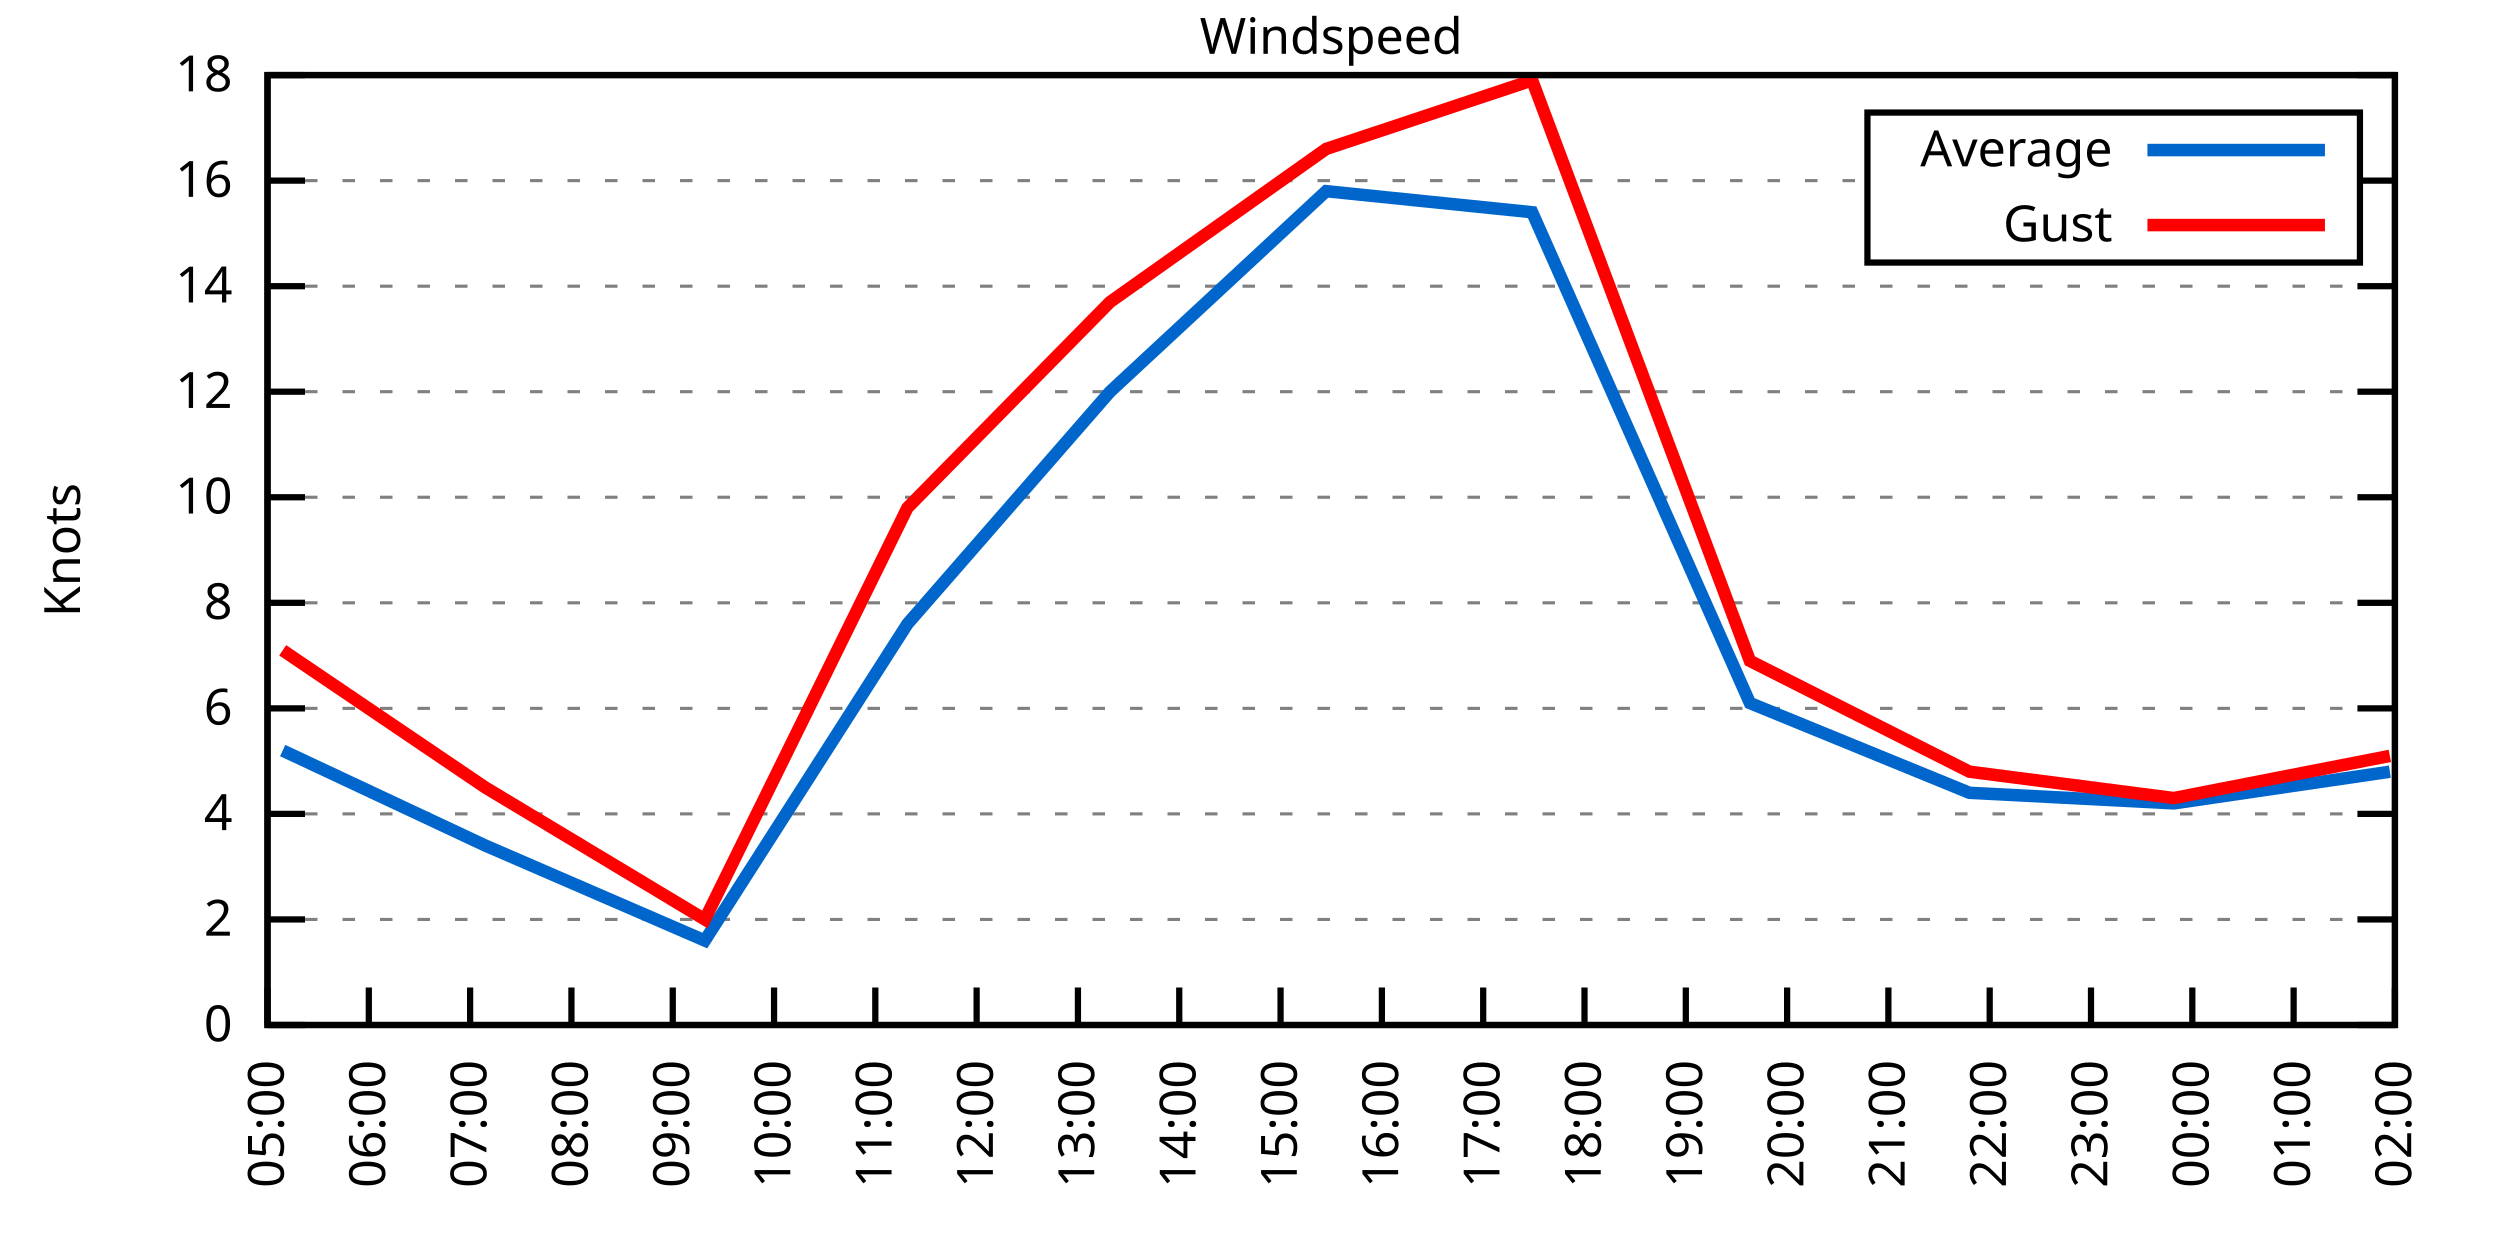
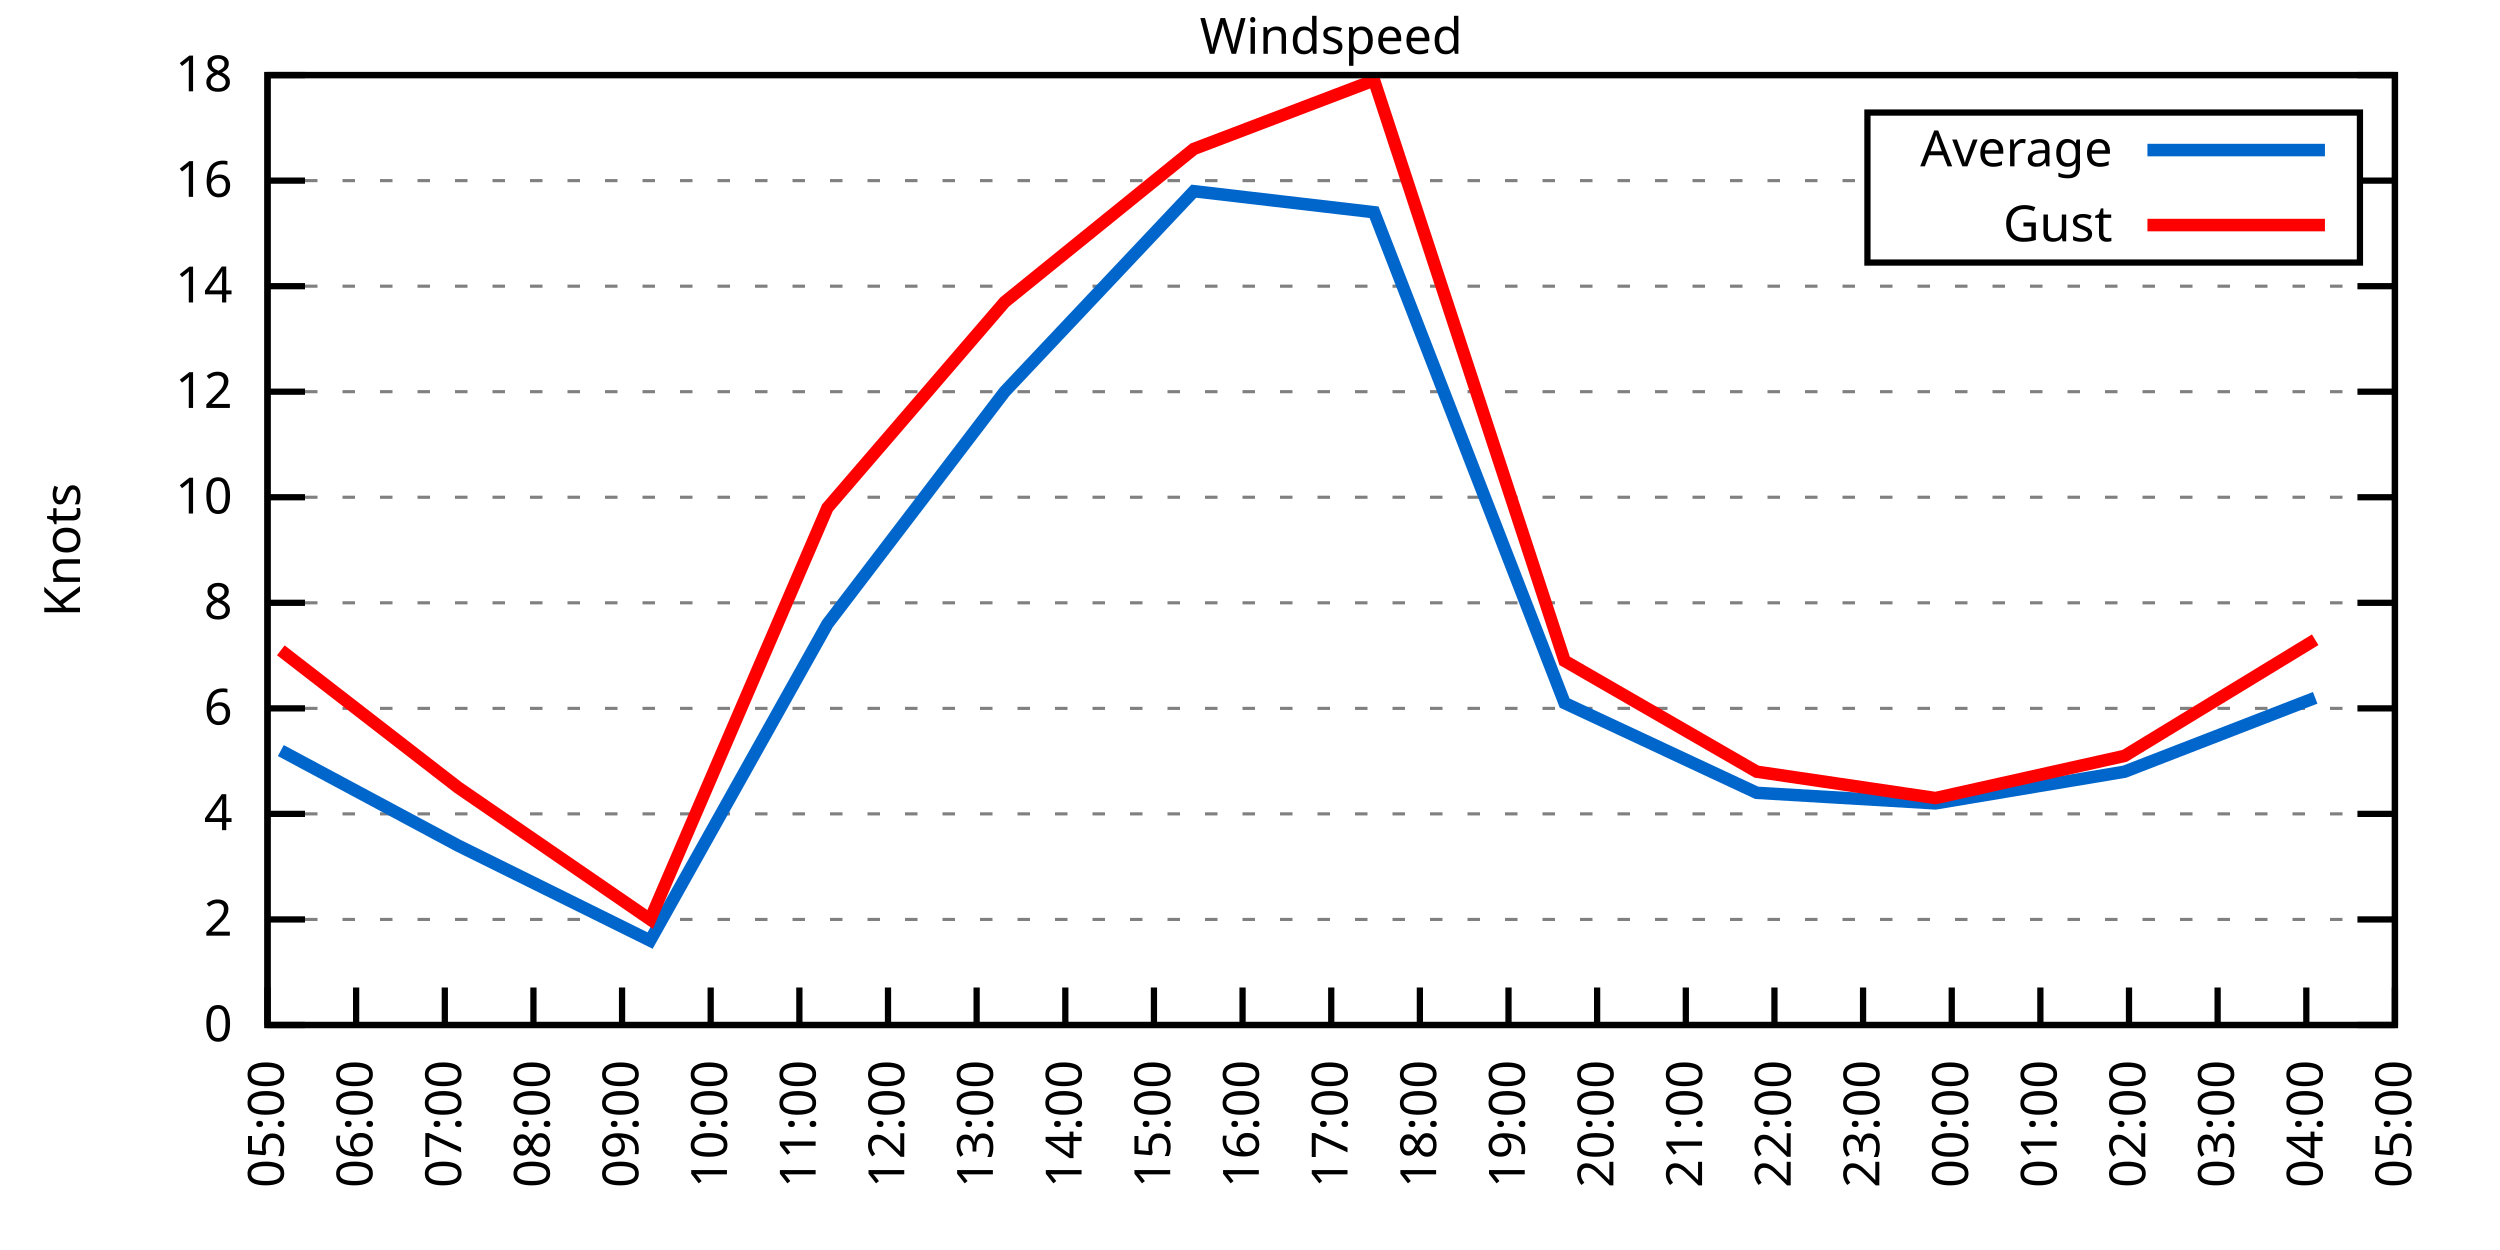
<svg xmlns="http://www.w3.org/2000/svg" xmlns:xlink="http://www.w3.org/1999/xlink" width="400" height="200" viewBox="0 0 400 200">
  <g id="gnuplot_canvas">
    <rect x="0" y="0" width="400" height="200" fill="none" />
    <defs>
      <circle id="gpDot" r="0.5" stroke-width="0.5" stroke="currentColor" />
      <path id="gpPt0" stroke-width="0.333" stroke="currentColor" d="M-1,0 h2 M0,-1 v2" />
      <path id="gpPt1" stroke-width="0.333" stroke="currentColor" d="M-1,-1 L1,1 M1,-1 L-1,1" />
      <path id="gpPt2" stroke-width="0.333" stroke="currentColor" d="M-1,0 L1,0 M0,-1 L0,1 M-1,-1 L1,1 M-1,1 L1,-1" />
      <rect id="gpPt3" stroke-width="0.333" stroke="currentColor" x="-1" y="-1" width="2" height="2" />
      <rect id="gpPt4" stroke-width="0.333" stroke="currentColor" fill="currentColor" x="-1" y="-1" width="2" height="2" />
      <circle id="gpPt5" stroke-width="0.333" stroke="currentColor" cx="0" cy="0" r="1" />
      <use xlink:href="#gpPt5" id="gpPt6" fill="currentColor" stroke="none" />
      <path id="gpPt7" stroke-width="0.333" stroke="currentColor" d="M0,-1.33 L-1.33,0.67 L1.33,0.67 z" />
      <use xlink:href="#gpPt7" id="gpPt8" fill="currentColor" stroke="none" />
      <use xlink:href="#gpPt7" id="gpPt9" stroke="currentColor" transform="rotate(180)" />
      <use xlink:href="#gpPt9" id="gpPt10" fill="currentColor" stroke="none" />
      <use xlink:href="#gpPt3" id="gpPt11" stroke="currentColor" transform="rotate(45)" />
      <use xlink:href="#gpPt11" id="gpPt12" fill="currentColor" stroke="none" />
      <path id="gpPt13" stroke-width="0.333" stroke="currentColor" d="M0,1.330 L1.265,0.411 L0.782,-1.067 L-0.782,-1.076 L-1.265,0.411 z" />
      <use xlink:href="#gpPt13" id="gpPt14" fill="currentColor" stroke="none" />
      <filter id="textbox" filterUnits="objectBoundingBox" x="0" y="0" height="1" width="1">
        <feFlood flood-color="white" flood-opacity="1" result="bgnd" />
        <feComposite in="SourceGraphic" in2="bgnd" operator="atop" />
      </filter>
      <filter id="greybox" filterUnits="objectBoundingBox" x="0" y="0" height="1" width="1">
        <feFlood flood-color="lightgrey" flood-opacity="1" result="grey" />
        <feComposite in="SourceGraphic" in2="grey" operator="atop" />
      </filter>
    </defs>
    <g fill="none" color="white" stroke="currentColor" stroke-width="1.00" stroke-linecap="butt" stroke-linejoin="miter">
</g>
    <g fill="none" color="black" stroke="currentColor" stroke-width="1.00" stroke-linecap="butt" stroke-linejoin="miter">
      <g stroke="none" shape-rendering="crispEdges">
        <polygon fill="rgb(255, 255, 255)" points="42.80,164.00 383.18,164.00 383.18,12.02 42.80,12.02 " />
      </g>
    </g>
    <g fill="none" color="black" stroke="currentColor" stroke-width="1.00" stroke-linecap="butt" stroke-linejoin="miter">
</g>
    <g fill="none" color="black" stroke="black" stroke-width="0.50" stroke-linecap="butt" stroke-linejoin="miter">
</g>
    <g fill="none" color="gray" stroke="currentColor" stroke-width="0.50" stroke-linecap="butt" stroke-linejoin="miter">
      <path stroke="gray" stroke-dasharray="2,4" class="gridline" d="M42.80,164.00 L383.19,164.00  " />
    </g>
    <g fill="none" color="gray" stroke="gray" stroke-width="1.00" stroke-linecap="butt" stroke-linejoin="miter">
</g>
    <g fill="none" color="black" stroke="currentColor" stroke-width="1.00" stroke-linecap="butt" stroke-linejoin="miter">
      <path stroke="black" d="M42.80,164.00 L48.80,164.00 M383.19,164.00 L377.19,164.00  " />
      <g transform="translate(37.20,166.60)" stroke="none" fill="black" font-family="Sans" font-size="8.00" text-anchor="end">
        <text>
          <tspan font-family="Sans"> 0</tspan>
        </text>
      </g>
    </g>
    <g fill="none" color="black" stroke="currentColor" stroke-width="1.00" stroke-linecap="butt" stroke-linejoin="miter">
</g>
    <g fill="none" color="black" stroke="black" stroke-width="0.50" stroke-linecap="butt" stroke-linejoin="miter">
</g>
    <g fill="none" color="gray" stroke="currentColor" stroke-width="0.50" stroke-linecap="butt" stroke-linejoin="miter">
      <path stroke="gray" stroke-dasharray="2,4" class="gridline" d="M42.80,147.11 L383.19,147.11  " />
    </g>
    <g fill="none" color="gray" stroke="gray" stroke-width="1.00" stroke-linecap="butt" stroke-linejoin="miter">
</g>
    <g fill="none" color="black" stroke="currentColor" stroke-width="1.00" stroke-linecap="butt" stroke-linejoin="miter">
      <path stroke="black" d="M42.80,147.11 L48.80,147.11 M383.19,147.11 L377.19,147.11  " />
      <g transform="translate(37.20,149.71)" stroke="none" fill="black" font-family="Sans" font-size="8.00" text-anchor="end">
        <text>
          <tspan font-family="Sans"> 2</tspan>
        </text>
      </g>
    </g>
    <g fill="none" color="black" stroke="currentColor" stroke-width="1.00" stroke-linecap="butt" stroke-linejoin="miter">
</g>
    <g fill="none" color="black" stroke="black" stroke-width="0.50" stroke-linecap="butt" stroke-linejoin="miter">
</g>
    <g fill="none" color="gray" stroke="currentColor" stroke-width="0.50" stroke-linecap="butt" stroke-linejoin="miter">
      <path stroke="gray" stroke-dasharray="2,4" class="gridline" d="M42.80,130.22 L383.19,130.22  " />
    </g>
    <g fill="none" color="gray" stroke="gray" stroke-width="1.00" stroke-linecap="butt" stroke-linejoin="miter">
</g>
    <g fill="none" color="black" stroke="currentColor" stroke-width="1.00" stroke-linecap="butt" stroke-linejoin="miter">
      <path stroke="black" d="M42.80,130.22 L48.80,130.22 M383.19,130.22 L377.19,130.22  " />
      <g transform="translate(37.20,132.82)" stroke="none" fill="black" font-family="Sans" font-size="8.00" text-anchor="end">
        <text>
          <tspan font-family="Sans"> 4</tspan>
        </text>
      </g>
    </g>
    <g fill="none" color="black" stroke="currentColor" stroke-width="1.00" stroke-linecap="butt" stroke-linejoin="miter">
</g>
    <g fill="none" color="black" stroke="black" stroke-width="0.50" stroke-linecap="butt" stroke-linejoin="miter">
</g>
    <g fill="none" color="gray" stroke="currentColor" stroke-width="0.50" stroke-linecap="butt" stroke-linejoin="miter">
      <path stroke="gray" stroke-dasharray="2,4" class="gridline" d="M42.80,113.34 L383.19,113.34  " />
    </g>
    <g fill="none" color="gray" stroke="gray" stroke-width="1.00" stroke-linecap="butt" stroke-linejoin="miter">
</g>
    <g fill="none" color="black" stroke="currentColor" stroke-width="1.00" stroke-linecap="butt" stroke-linejoin="miter">
      <path stroke="black" d="M42.80,113.34 L48.80,113.34 M383.19,113.34 L377.19,113.34  " />
      <g transform="translate(37.20,115.94)" stroke="none" fill="black" font-family="Sans" font-size="8.00" text-anchor="end">
        <text>
          <tspan font-family="Sans"> 6</tspan>
        </text>
      </g>
    </g>
    <g fill="none" color="black" stroke="currentColor" stroke-width="1.00" stroke-linecap="butt" stroke-linejoin="miter">
</g>
    <g fill="none" color="black" stroke="black" stroke-width="0.50" stroke-linecap="butt" stroke-linejoin="miter">
</g>
    <g fill="none" color="gray" stroke="currentColor" stroke-width="0.50" stroke-linecap="butt" stroke-linejoin="miter">
      <path stroke="gray" stroke-dasharray="2,4" class="gridline" d="M42.80,96.45 L383.19,96.45  " />
    </g>
    <g fill="none" color="gray" stroke="gray" stroke-width="1.00" stroke-linecap="butt" stroke-linejoin="miter">
</g>
    <g fill="none" color="black" stroke="currentColor" stroke-width="1.00" stroke-linecap="butt" stroke-linejoin="miter">
      <path stroke="black" d="M42.80,96.45 L48.80,96.45 M383.19,96.45 L377.19,96.45  " />
      <g transform="translate(37.20,99.05)" stroke="none" fill="black" font-family="Sans" font-size="8.00" text-anchor="end">
        <text>
          <tspan font-family="Sans"> 8</tspan>
        </text>
      </g>
    </g>
    <g fill="none" color="black" stroke="currentColor" stroke-width="1.00" stroke-linecap="butt" stroke-linejoin="miter">
</g>
    <g fill="none" color="black" stroke="black" stroke-width="0.50" stroke-linecap="butt" stroke-linejoin="miter">
</g>
    <g fill="none" color="gray" stroke="currentColor" stroke-width="0.50" stroke-linecap="butt" stroke-linejoin="miter">
      <path stroke="gray" stroke-dasharray="2,4" class="gridline" d="M42.80,79.56 L383.19,79.56  " />
    </g>
    <g fill="none" color="gray" stroke="gray" stroke-width="1.00" stroke-linecap="butt" stroke-linejoin="miter">
</g>
    <g fill="none" color="black" stroke="currentColor" stroke-width="1.00" stroke-linecap="butt" stroke-linejoin="miter">
      <path stroke="black" d="M42.80,79.56 L48.80,79.56 M383.19,79.56 L377.19,79.56  " />
      <g transform="translate(37.20,82.16)" stroke="none" fill="black" font-family="Sans" font-size="8.00" text-anchor="end">
        <text>
          <tspan font-family="Sans"> 10</tspan>
        </text>
      </g>
    </g>
    <g fill="none" color="black" stroke="currentColor" stroke-width="1.00" stroke-linecap="butt" stroke-linejoin="miter">
</g>
    <g fill="none" color="black" stroke="black" stroke-width="0.50" stroke-linecap="butt" stroke-linejoin="miter">
</g>
    <g fill="none" color="gray" stroke="currentColor" stroke-width="0.50" stroke-linecap="butt" stroke-linejoin="miter">
      <path stroke="gray" stroke-dasharray="2,4" class="gridline" d="M42.80,62.67 L383.19,62.67  " />
    </g>
    <g fill="none" color="gray" stroke="gray" stroke-width="1.00" stroke-linecap="butt" stroke-linejoin="miter">
</g>
    <g fill="none" color="black" stroke="currentColor" stroke-width="1.00" stroke-linecap="butt" stroke-linejoin="miter">
      <path stroke="black" d="M42.80,62.67 L48.80,62.67 M383.19,62.67 L377.19,62.67  " />
      <g transform="translate(37.20,65.27)" stroke="none" fill="black" font-family="Sans" font-size="8.00" text-anchor="end">
        <text>
          <tspan font-family="Sans"> 12</tspan>
        </text>
      </g>
    </g>
    <g fill="none" color="black" stroke="currentColor" stroke-width="1.00" stroke-linecap="butt" stroke-linejoin="miter">
</g>
    <g fill="none" color="black" stroke="black" stroke-width="0.50" stroke-linecap="butt" stroke-linejoin="miter">
</g>
    <g fill="none" color="gray" stroke="currentColor" stroke-width="0.50" stroke-linecap="butt" stroke-linejoin="miter">
      <path stroke="gray" stroke-dasharray="2,4" class="gridline" d="M42.80,45.79 L383.19,45.79  " />
    </g>
    <g fill="none" color="gray" stroke="gray" stroke-width="1.00" stroke-linecap="butt" stroke-linejoin="miter">
</g>
    <g fill="none" color="black" stroke="currentColor" stroke-width="1.00" stroke-linecap="butt" stroke-linejoin="miter">
      <path stroke="black" d="M42.80,45.79 L48.80,45.79 M383.19,45.79 L377.19,45.79  " />
      <g transform="translate(37.20,48.39)" stroke="none" fill="black" font-family="Sans" font-size="8.00" text-anchor="end">
        <text>
          <tspan font-family="Sans"> 14</tspan>
        </text>
      </g>
    </g>
    <g fill="none" color="black" stroke="currentColor" stroke-width="1.00" stroke-linecap="butt" stroke-linejoin="miter">
</g>
    <g fill="none" color="black" stroke="black" stroke-width="0.50" stroke-linecap="butt" stroke-linejoin="miter">
</g>
    <g fill="none" color="gray" stroke="currentColor" stroke-width="0.50" stroke-linecap="butt" stroke-linejoin="miter">
      <path stroke="gray" stroke-dasharray="2,4" class="gridline" d="M42.80,28.90 L298.79,28.90 M377.59,28.90 L383.19,28.90  " />
    </g>
    <g fill="none" color="gray" stroke="gray" stroke-width="1.00" stroke-linecap="butt" stroke-linejoin="miter">
</g>
    <g fill="none" color="black" stroke="currentColor" stroke-width="1.00" stroke-linecap="butt" stroke-linejoin="miter">
      <path stroke="black" d="M42.80,28.90 L48.80,28.90 M383.19,28.90 L377.19,28.90  " />
      <g transform="translate(37.20,31.50)" stroke="none" fill="black" font-family="Sans" font-size="8.00" text-anchor="end">
        <text>
          <tspan font-family="Sans"> 16</tspan>
        </text>
      </g>
    </g>
    <g fill="none" color="black" stroke="currentColor" stroke-width="1.00" stroke-linecap="butt" stroke-linejoin="miter">
</g>
    <g fill="none" color="black" stroke="black" stroke-width="0.50" stroke-linecap="butt" stroke-linejoin="miter">
</g>
    <g fill="none" color="gray" stroke="currentColor" stroke-width="0.50" stroke-linecap="butt" stroke-linejoin="miter">
      <path stroke="gray" stroke-dasharray="2,4" class="gridline" d="M42.80,12.01 L383.19,12.01  " />
    </g>
    <g fill="none" color="gray" stroke="gray" stroke-width="1.00" stroke-linecap="butt" stroke-linejoin="miter">
</g>
    <g fill="none" color="black" stroke="currentColor" stroke-width="1.00" stroke-linecap="butt" stroke-linejoin="miter">
      <path stroke="black" d="M42.80,12.01 L48.80,12.01 M383.19,12.01 L377.19,12.01  " />
      <g transform="translate(37.20,14.61)" stroke="none" fill="black" font-family="Sans" font-size="8.00" text-anchor="end">
        <text>
          <tspan font-family="Sans"> 18</tspan>
        </text>
      </g>
    </g>
    <g fill="none" color="black" stroke="currentColor" stroke-width="1.00" stroke-linecap="butt" stroke-linejoin="miter">
      <path stroke="black" d="M42.80,164.00 L42.80,158.00  " />
      <g transform="translate(45.40,169.60) rotate(270.00)" stroke="none" fill="black" font-family="Sans" font-size="8.00" text-anchor="end">
        <text>
          <tspan font-family="Sans">05:00</tspan>
        </text>
      </g>
    </g>
    <g fill="none" color="black" stroke="currentColor" stroke-width="1.00" stroke-linecap="butt" stroke-linejoin="miter">
-       <path stroke="black" d="M59.01,164.00 L59.01,158.00  " />
-       <g transform="translate(61.61,169.60) rotate(270.00)" stroke="none" fill="black" font-family="Sans" font-size="8.00" text-anchor="end">
+       <path stroke="black" d="M56.98,164.00 L56.98,158.00  " />
+       <g transform="translate(59.58,169.60) rotate(270.00)" stroke="none" fill="black" font-family="Sans" font-size="8.00" text-anchor="end">
        <text>
          <tspan font-family="Sans">06:00</tspan>
        </text>
      </g>
    </g>
    <g fill="none" color="black" stroke="currentColor" stroke-width="1.00" stroke-linecap="butt" stroke-linejoin="miter">
-       <path stroke="black" d="M75.22,164.00 L75.22,158.00  " />
-       <g transform="translate(77.82,169.60) rotate(270.00)" stroke="none" fill="black" font-family="Sans" font-size="8.00" text-anchor="end">
+       <path stroke="black" d="M71.17,164.00 L71.17,158.00  " />
+       <g transform="translate(73.77,169.60) rotate(270.00)" stroke="none" fill="black" font-family="Sans" font-size="8.00" text-anchor="end">
        <text>
          <tspan font-family="Sans">07:00</tspan>
        </text>
      </g>
    </g>
    <g fill="none" color="black" stroke="currentColor" stroke-width="1.00" stroke-linecap="butt" stroke-linejoin="miter">
-       <path stroke="black" d="M91.43,164.00 L91.43,158.00  " />
-       <g transform="translate(94.03,169.60) rotate(270.00)" stroke="none" fill="black" font-family="Sans" font-size="8.00" text-anchor="end">
+       <path stroke="black" d="M85.35,164.00 L85.35,158.00  " />
+       <g transform="translate(87.95,169.60) rotate(270.00)" stroke="none" fill="black" font-family="Sans" font-size="8.00" text-anchor="end">
        <text>
          <tspan font-family="Sans">08:00</tspan>
        </text>
      </g>
    </g>
    <g fill="none" color="black" stroke="currentColor" stroke-width="1.00" stroke-linecap="butt" stroke-linejoin="miter">
-       <path stroke="black" d="M107.64,164.00 L107.64,158.00  " />
-       <g transform="translate(110.24,169.60) rotate(270.00)" stroke="none" fill="black" font-family="Sans" font-size="8.00" text-anchor="end">
+       <path stroke="black" d="M99.53,164.00 L99.53,158.00  " />
+       <g transform="translate(102.13,169.60) rotate(270.00)" stroke="none" fill="black" font-family="Sans" font-size="8.00" text-anchor="end">
        <text>
          <tspan font-family="Sans">09:00</tspan>
        </text>
      </g>
    </g>
    <g fill="none" color="black" stroke="currentColor" stroke-width="1.00" stroke-linecap="butt" stroke-linejoin="miter">
-       <path stroke="black" d="M123.85,164.00 L123.85,158.00  " />
-       <g transform="translate(126.45,169.60) rotate(270.00)" stroke="none" fill="black" font-family="Sans" font-size="8.00" text-anchor="end">
+       <path stroke="black" d="M113.71,164.00 L113.71,158.00  " />
+       <g transform="translate(116.31,169.60) rotate(270.00)" stroke="none" fill="black" font-family="Sans" font-size="8.00" text-anchor="end">
        <text>
          <tspan font-family="Sans">10:00</tspan>
        </text>
      </g>
    </g>
    <g fill="none" color="black" stroke="currentColor" stroke-width="1.00" stroke-linecap="butt" stroke-linejoin="miter">
-       <path stroke="black" d="M140.05,164.00 L140.05,158.00  " />
-       <g transform="translate(142.65,169.60) rotate(270.00)" stroke="none" fill="black" font-family="Sans" font-size="8.00" text-anchor="end">
+       <path stroke="black" d="M127.90,164.00 L127.90,158.00  " />
+       <g transform="translate(130.50,169.60) rotate(270.00)" stroke="none" fill="black" font-family="Sans" font-size="8.00" text-anchor="end">
        <text>
          <tspan font-family="Sans">11:00</tspan>
+         </text>
+       </g>
+     </g>
+     <g fill="none" color="black" stroke="currentColor" stroke-width="1.00" stroke-linecap="butt" stroke-linejoin="miter">
+       <path stroke="black" d="M142.08,164.00 L142.08,158.00  " />
+       <g transform="translate(144.68,169.60) rotate(270.00)" stroke="none" fill="black" font-family="Sans" font-size="8.00" text-anchor="end">
+         <text>
+           <tspan font-family="Sans">12:00</tspan>
        </text>
      </g>
    </g>
    <g fill="none" color="black" stroke="currentColor" stroke-width="1.00" stroke-linecap="butt" stroke-linejoin="miter">
      <path stroke="black" d="M156.26,164.00 L156.26,158.00  " />
      <g transform="translate(158.86,169.60) rotate(270.00)" stroke="none" fill="black" font-family="Sans" font-size="8.00" text-anchor="end">
        <text>
-           <tspan font-family="Sans">12:00</tspan>
-         </text>
-       </g>
-     </g>
-     <g fill="none" color="black" stroke="currentColor" stroke-width="1.00" stroke-linecap="butt" stroke-linejoin="miter">
-       <path stroke="black" d="M172.47,164.00 L172.47,158.00  " />
-       <g transform="translate(175.07,169.60) rotate(270.00)" stroke="none" fill="black" font-family="Sans" font-size="8.00" text-anchor="end">
-         <text>
          <tspan font-family="Sans">13:00</tspan>
        </text>
      </g>
    </g>
    <g fill="none" color="black" stroke="currentColor" stroke-width="1.00" stroke-linecap="butt" stroke-linejoin="miter">
-       <path stroke="black" d="M188.68,164.00 L188.68,158.00  " />
-       <g transform="translate(191.28,169.60) rotate(270.00)" stroke="none" fill="black" font-family="Sans" font-size="8.00" text-anchor="end">
+       <path stroke="black" d="M170.45,164.00 L170.45,158.00  " />
+       <g transform="translate(173.05,169.60) rotate(270.00)" stroke="none" fill="black" font-family="Sans" font-size="8.00" text-anchor="end">
        <text>
          <tspan font-family="Sans">14:00</tspan>
        </text>
      </g>
    </g>
    <g fill="none" color="black" stroke="currentColor" stroke-width="1.00" stroke-linecap="butt" stroke-linejoin="miter">
-       <path stroke="black" d="M204.89,164.00 L204.89,158.00  " />
-       <g transform="translate(207.49,169.60) rotate(270.00)" stroke="none" fill="black" font-family="Sans" font-size="8.00" text-anchor="end">
+       <path stroke="black" d="M184.63,164.00 L184.63,158.00  " />
+       <g transform="translate(187.23,169.60) rotate(270.00)" stroke="none" fill="black" font-family="Sans" font-size="8.00" text-anchor="end">
        <text>
          <tspan font-family="Sans">15:00</tspan>
        </text>
      </g>
    </g>
    <g fill="none" color="black" stroke="currentColor" stroke-width="1.00" stroke-linecap="butt" stroke-linejoin="miter">
-       <path stroke="black" d="M221.10,164.00 L221.10,158.00  " />
-       <g transform="translate(223.70,169.60) rotate(270.00)" stroke="none" fill="black" font-family="Sans" font-size="8.00" text-anchor="end">
+       <path stroke="black" d="M198.81,164.00 L198.81,158.00  " />
+       <g transform="translate(201.41,169.60) rotate(270.00)" stroke="none" fill="black" font-family="Sans" font-size="8.00" text-anchor="end">
        <text>
          <tspan font-family="Sans">16:00</tspan>
        </text>
      </g>
    </g>
    <g fill="none" color="black" stroke="currentColor" stroke-width="1.00" stroke-linecap="butt" stroke-linejoin="miter">
-       <path stroke="black" d="M237.31,164.00 L237.31,158.00  " />
-       <g transform="translate(239.91,169.60) rotate(270.00)" stroke="none" fill="black" font-family="Sans" font-size="8.00" text-anchor="end">
+       <path stroke="black" d="M213.00,164.00 L213.00,158.00  " />
+       <g transform="translate(215.60,169.60) rotate(270.00)" stroke="none" fill="black" font-family="Sans" font-size="8.00" text-anchor="end">
        <text>
          <tspan font-family="Sans">17:00</tspan>
        </text>
      </g>
    </g>
    <g fill="none" color="black" stroke="currentColor" stroke-width="1.00" stroke-linecap="butt" stroke-linejoin="miter">
-       <path stroke="black" d="M253.52,164.00 L253.52,158.00  " />
-       <g transform="translate(256.12,169.60) rotate(270.00)" stroke="none" fill="black" font-family="Sans" font-size="8.00" text-anchor="end">
+       <path stroke="black" d="M227.18,164.00 L227.18,158.00  " />
+       <g transform="translate(229.78,169.60) rotate(270.00)" stroke="none" fill="black" font-family="Sans" font-size="8.00" text-anchor="end">
        <text>
          <tspan font-family="Sans">18:00</tspan>
+         </text>
+       </g>
+     </g>
+     <g fill="none" color="black" stroke="currentColor" stroke-width="1.00" stroke-linecap="butt" stroke-linejoin="miter">
+       <path stroke="black" d="M241.36,164.00 L241.36,158.00  " />
+       <g transform="translate(243.96,169.60) rotate(270.00)" stroke="none" fill="black" font-family="Sans" font-size="8.00" text-anchor="end">
+         <text>
+           <tspan font-family="Sans">19:00</tspan>
+         </text>
+       </g>
+     </g>
+     <g fill="none" color="black" stroke="currentColor" stroke-width="1.00" stroke-linecap="butt" stroke-linejoin="miter">
+       <path stroke="black" d="M255.54,164.00 L255.54,158.00  " />
+       <g transform="translate(258.14,169.60) rotate(270.00)" stroke="none" fill="black" font-family="Sans" font-size="8.00" text-anchor="end">
+         <text>
+           <tspan font-family="Sans">20:00</tspan>
        </text>
      </g>
    </g>
    <g fill="none" color="black" stroke="currentColor" stroke-width="1.00" stroke-linecap="butt" stroke-linejoin="miter">
      <path stroke="black" d="M269.73,164.00 L269.73,158.00  " />
      <g transform="translate(272.33,169.60) rotate(270.00)" stroke="none" fill="black" font-family="Sans" font-size="8.00" text-anchor="end">
        <text>
-           <tspan font-family="Sans">19:00</tspan>
-         </text>
-       </g>
-     </g>
-     <g fill="none" color="black" stroke="currentColor" stroke-width="1.00" stroke-linecap="butt" stroke-linejoin="miter">
-       <path stroke="black" d="M285.94,164.00 L285.94,158.00  " />
-       <g transform="translate(288.54,169.60) rotate(270.00)" stroke="none" fill="black" font-family="Sans" font-size="8.00" text-anchor="end">
-         <text>
-           <tspan font-family="Sans">20:00</tspan>
-         </text>
-       </g>
-     </g>
-     <g fill="none" color="black" stroke="currentColor" stroke-width="1.00" stroke-linecap="butt" stroke-linejoin="miter">
-       <path stroke="black" d="M302.14,164.00 L302.14,158.00  " />
-       <g transform="translate(304.74,169.60) rotate(270.00)" stroke="none" fill="black" font-family="Sans" font-size="8.00" text-anchor="end">
-         <text>
          <tspan font-family="Sans">21:00</tspan>
        </text>
      </g>
    </g>
    <g fill="none" color="black" stroke="currentColor" stroke-width="1.00" stroke-linecap="butt" stroke-linejoin="miter">
-       <path stroke="black" d="M318.35,164.00 L318.35,158.00  " />
-       <g transform="translate(320.95,169.60) rotate(270.00)" stroke="none" fill="black" font-family="Sans" font-size="8.00" text-anchor="end">
+       <path stroke="black" d="M283.91,164.00 L283.91,158.00  " />
+       <g transform="translate(286.51,169.60) rotate(270.00)" stroke="none" fill="black" font-family="Sans" font-size="8.00" text-anchor="end">
        <text>
          <tspan font-family="Sans">22:00</tspan>
        </text>
      </g>
    </g>
    <g fill="none" color="black" stroke="currentColor" stroke-width="1.00" stroke-linecap="butt" stroke-linejoin="miter">
-       <path stroke="black" d="M334.56,164.00 L334.56,158.00  " />
-       <g transform="translate(337.16,169.60) rotate(270.00)" stroke="none" fill="black" font-family="Sans" font-size="8.00" text-anchor="end">
+       <path stroke="black" d="M298.09,164.00 L298.09,158.00  " />
+       <g transform="translate(300.69,169.60) rotate(270.00)" stroke="none" fill="black" font-family="Sans" font-size="8.00" text-anchor="end">
        <text>
          <tspan font-family="Sans">23:00</tspan>
        </text>
      </g>
    </g>
    <g fill="none" color="black" stroke="currentColor" stroke-width="1.00" stroke-linecap="butt" stroke-linejoin="miter">
-       <path stroke="black" d="M350.77,164.00 L350.77,158.00  " />
-       <g transform="translate(353.37,169.60) rotate(270.00)" stroke="none" fill="black" font-family="Sans" font-size="8.00" text-anchor="end">
+       <path stroke="black" d="M312.28,164.00 L312.28,158.00  " />
+       <g transform="translate(314.88,169.60) rotate(270.00)" stroke="none" fill="black" font-family="Sans" font-size="8.00" text-anchor="end">
        <text>
          <tspan font-family="Sans">00:00</tspan>
        </text>
      </g>
    </g>
    <g fill="none" color="black" stroke="currentColor" stroke-width="1.00" stroke-linecap="butt" stroke-linejoin="miter">
-       <path stroke="black" d="M366.98,164.00 L366.98,158.00  " />
-       <g transform="translate(369.58,169.60) rotate(270.00)" stroke="none" fill="black" font-family="Sans" font-size="8.00" text-anchor="end">
+       <path stroke="black" d="M326.46,164.00 L326.46,158.00  " />
+       <g transform="translate(329.06,169.60) rotate(270.00)" stroke="none" fill="black" font-family="Sans" font-size="8.00" text-anchor="end">
        <text>
          <tspan font-family="Sans">01:00</tspan>
+         </text>
+       </g>
+     </g>
+     <g fill="none" color="black" stroke="currentColor" stroke-width="1.00" stroke-linecap="butt" stroke-linejoin="miter">
+       <path stroke="black" d="M340.64,164.00 L340.64,158.00  " />
+       <g transform="translate(343.24,169.60) rotate(270.00)" stroke="none" fill="black" font-family="Sans" font-size="8.00" text-anchor="end">
+         <text>
+           <tspan font-family="Sans">02:00</tspan>
+         </text>
+       </g>
+     </g>
+     <g fill="none" color="black" stroke="currentColor" stroke-width="1.00" stroke-linecap="butt" stroke-linejoin="miter">
+       <path stroke="black" d="M354.82,164.00 L354.82,158.00  " />
+       <g transform="translate(357.42,169.60) rotate(270.00)" stroke="none" fill="black" font-family="Sans" font-size="8.00" text-anchor="end">
+         <text>
+           <tspan font-family="Sans">03:00</tspan>
+         </text>
+       </g>
+     </g>
+     <g fill="none" color="black" stroke="currentColor" stroke-width="1.00" stroke-linecap="butt" stroke-linejoin="miter">
+       <path stroke="black" d="M369.01,164.00 L369.01,158.00  " />
+       <g transform="translate(371.61,169.60) rotate(270.00)" stroke="none" fill="black" font-family="Sans" font-size="8.00" text-anchor="end">
+         <text>
+           <tspan font-family="Sans">04:00</tspan>
        </text>
      </g>
    </g>
    <g fill="none" color="black" stroke="currentColor" stroke-width="1.00" stroke-linecap="butt" stroke-linejoin="miter">
      <path stroke="black" d="M383.19,164.00 L383.19,158.00  " />
      <g transform="translate(385.79,169.60) rotate(270.00)" stroke="none" fill="black" font-family="Sans" font-size="8.00" text-anchor="end">
        <text>
-           <tspan font-family="Sans">02:00</tspan>
+           <tspan font-family="Sans">05:00</tspan>
        </text>
      </g>
    </g>
    <g fill="none" color="black" stroke="currentColor" stroke-width="1.00" stroke-linecap="butt" stroke-linejoin="miter">
</g>
    <g fill="none" color="black" stroke="currentColor" stroke-width="1.00" stroke-linecap="butt" stroke-linejoin="miter">
      <path stroke="black" d="M42.80,12.01 L42.80,164.00 L383.19,164.00 L383.19,12.01 L42.80,12.01 Z  " />
    </g>
    <g fill="none" color="black" stroke="currentColor" stroke-width="1.00" stroke-linecap="butt" stroke-linejoin="miter">
</g>
    <g fill="none" color="black" stroke="currentColor" stroke-width="1.00" stroke-linecap="butt" stroke-linejoin="miter">
      <path stroke="black" d="M298.79,42.01 L298.79,18.01 L377.59,18.01 L377.59,42.01 L298.79,42.01 Z  " />
    </g>
    <g id="Windspeed_plot_1">
      <g fill="none" color="white" stroke="black" stroke-width="2.00" stroke-linecap="butt" stroke-linejoin="miter">
</g>
      <g fill="none" color="black" stroke="currentColor" stroke-width="2.00" stroke-linecap="butt" stroke-linejoin="miter">
        <g transform="translate(337.99,26.61)" stroke="none" fill="black" font-family="Sans" font-size="8.00" text-anchor="end">
          <text>
            <tspan font-family="Sans">Average</tspan>
          </text>
        </g>
      </g>
      <g fill="none" color="black" stroke="currentColor" stroke-width="2.00" stroke-linecap="butt" stroke-linejoin="miter">
-         <path stroke="rgb(  0, 102, 204)" d="M343.59,24.01 L371.99,24.01 M45.23,120.09 L77.65,135.29 L112.77,150.49 L145.19,99.83 L177.61,62.67 L212.18,30.59   L245.14,33.96 L279.99,112.49 L315.11,126.85 L347.80,128.54 L382.38,123.47  " />
+         <path stroke="rgb(  0, 102, 204)" d="M343.59,24.01 L371.99,24.01 M44.93,120.09 L73.29,135.29 L104.02,150.49 L132.39,99.83 L160.75,62.67 L191.01,30.59   L219.85,33.96 L250.34,112.49 L281.07,126.85 L309.68,128.54 L339.93,123.47 L370.43,111.65  " />
      </g>
    </g>
    <g id="Windspeed_plot_2">
      <g fill="none" color="black" stroke="currentColor" stroke-width="2.00" stroke-linecap="butt" stroke-linejoin="miter">
        <g transform="translate(337.99,38.61)" stroke="none" fill="black" font-family="Sans" font-size="8.00" text-anchor="end">
          <text>
            <tspan font-family="Sans">Gust</tspan>
          </text>
        </g>
      </g>
      <g fill="none" color="black" stroke="currentColor" stroke-width="2.00" stroke-linecap="butt" stroke-linejoin="miter">
-         <path stroke="rgb(255,   0,   0)" d="M343.59,36.01 L371.99,36.01 M45.23,104.05 L77.65,126.00 L112.77,147.11 L145.19,81.25 L177.61,48.32 L212.18,23.83   L245.14,12.85 L279.99,105.74 L315.11,123.47 L347.80,127.69 L382.38,120.94  " />
+         <path stroke="rgb(255,   0,   0)" d="M343.59,36.01 L371.99,36.01 M44.93,104.05 L73.29,126.00 L104.02,147.11 L132.39,81.25 L160.75,48.32 L191.01,23.83   L219.85,12.85 L250.34,105.74 L281.07,123.47 L309.68,127.69 L339.93,120.94 L370.43,102.36  " />
      </g>
    </g>
    <g fill="none" color="black" stroke="currentColor" stroke-width="2.00" stroke-linecap="butt" stroke-linejoin="miter">
</g>
    <g fill="none" color="black" stroke="black" stroke-width="1.00" stroke-linecap="butt" stroke-linejoin="miter">
</g>
    <g fill="none" color="black" stroke="currentColor" stroke-width="1.00" stroke-linecap="butt" stroke-linejoin="miter">
      <path stroke="black" d="M42.80,12.01 L42.80,164.00 L383.19,164.00 L383.19,12.01 L42.80,12.01 Z  " />
      <g transform="translate(12.80,88.01) rotate(270.00)" stroke="none" fill="black" font-family="Sans" font-size="8.00" text-anchor="middle">
        <text>
          <tspan font-family="Sans">Knots</tspan>
        </text>
      </g>
    </g>
    <g fill="none" color="black" stroke="currentColor" stroke-width="1.00" stroke-linecap="butt" stroke-linejoin="miter">
</g>
    <g fill="none" color="black" stroke="currentColor" stroke-width="1.00" stroke-linecap="butt" stroke-linejoin="miter">
      <g transform="translate(212.99,8.61)" stroke="none" fill="black" font-family="Sans" font-size="8.00" text-anchor="middle">
        <text>
          <tspan font-family="Sans">Windspeed</tspan>
        </text>
      </g>
    </g>
    <g fill="none" color="black" stroke="currentColor" stroke-width="1.00" stroke-linecap="butt" stroke-linejoin="miter">
</g>
  </g>
</svg>
